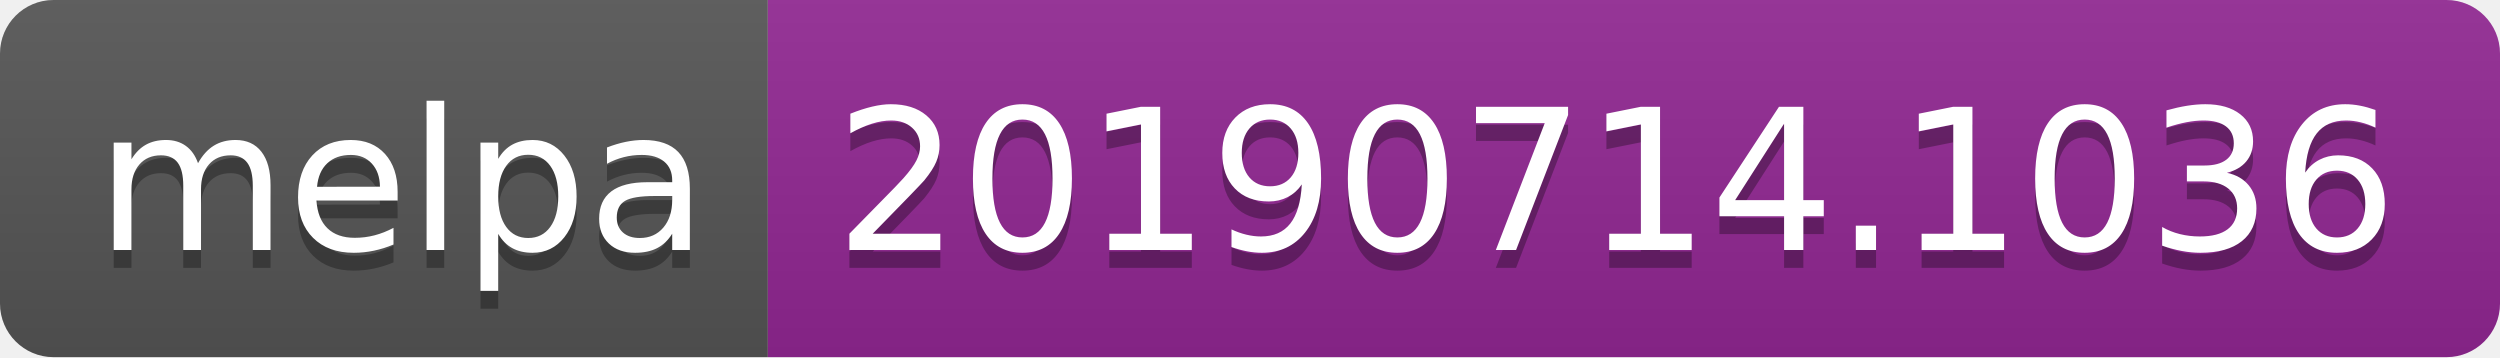
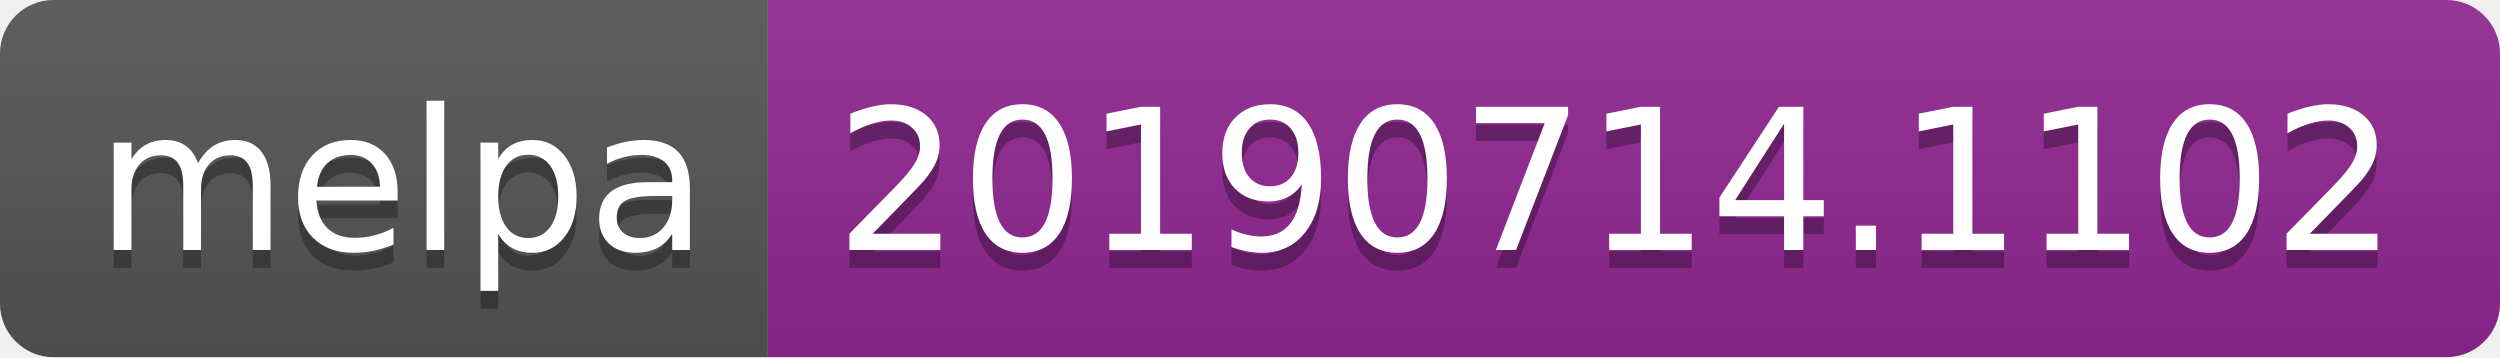
<svg xmlns="http://www.w3.org/2000/svg" width="140" height="20">
  <linearGradient id="b" x2="0" y2="100%">
    <stop offset="0" stop-color="#bbb" stop-opacity=".1" />
    <stop offset="1" stop-opacity=".1" />
  </linearGradient>
  <clipPath id="a">
    <rect width="140" height="20" rx="3" fill="#fff" />
  </clipPath>
  <g clip-path="url(#a)">
    <path fill="#555" d="M0 0h43v20H0z" />
    <path fill="#922793" d="M43 0h97v20H43z" />
    <path fill="url(#b)" d="M0 0h140v20H0z" />
  </g>
  <g fill="#fff" text-anchor="middle" font-family="DejaVu Sans,Verdana,Geneva,sans-serif" font-size="110">
    <text x="225" y="150" fill="#010101" fill-opacity=".3" transform="scale(.1)" textLength="330">melpa</text>
    <text x="225" y="140" transform="scale(.1)" textLength="330">melpa</text>
-     <text x="905" y="150" fill="#010101" fill-opacity=".3" transform="scale(.1)" textLength="870">20190714.1036</text>
-     <text x="905" y="140" transform="scale(.1)" textLength="870">20190714.1036</text>
+     <text x="905" y="150" fill="#010101" fill-opacity=".3" transform="scale(.1)" textLength="870">20190714.1102</text>
+     <text x="905" y="140" transform="scale(.1)" textLength="870">20190714.1102</text>
  </g>
</svg>
